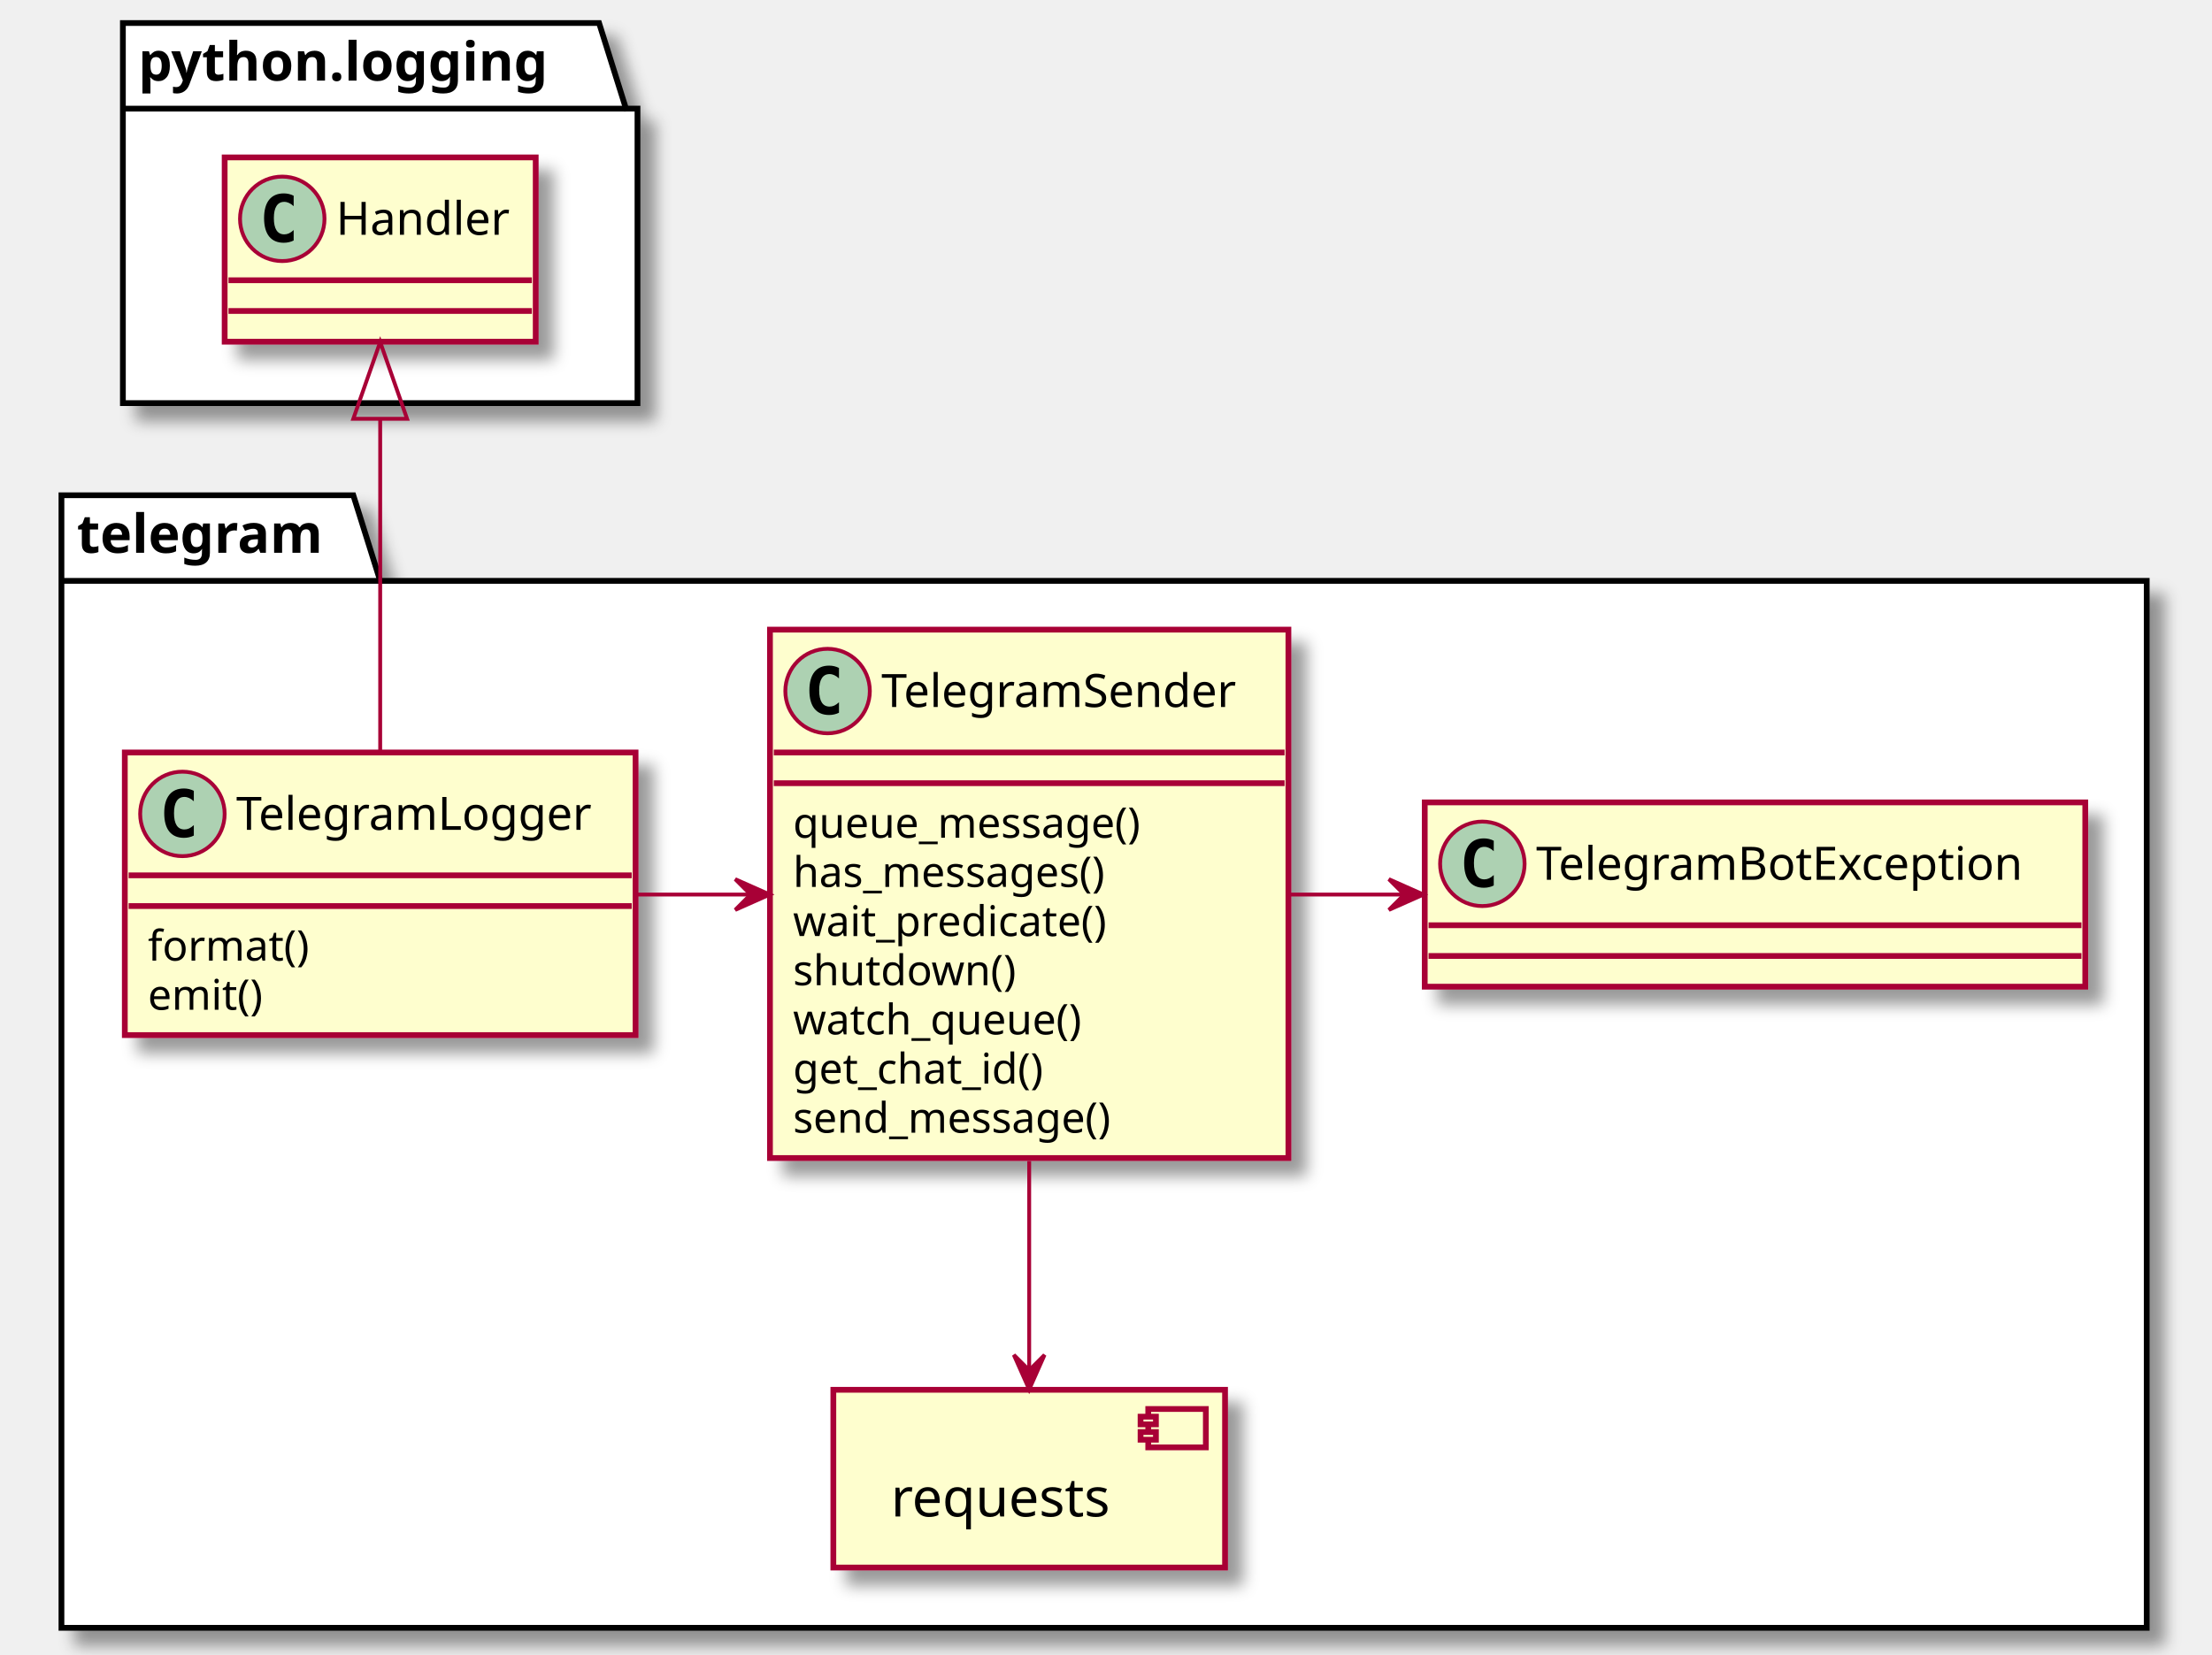
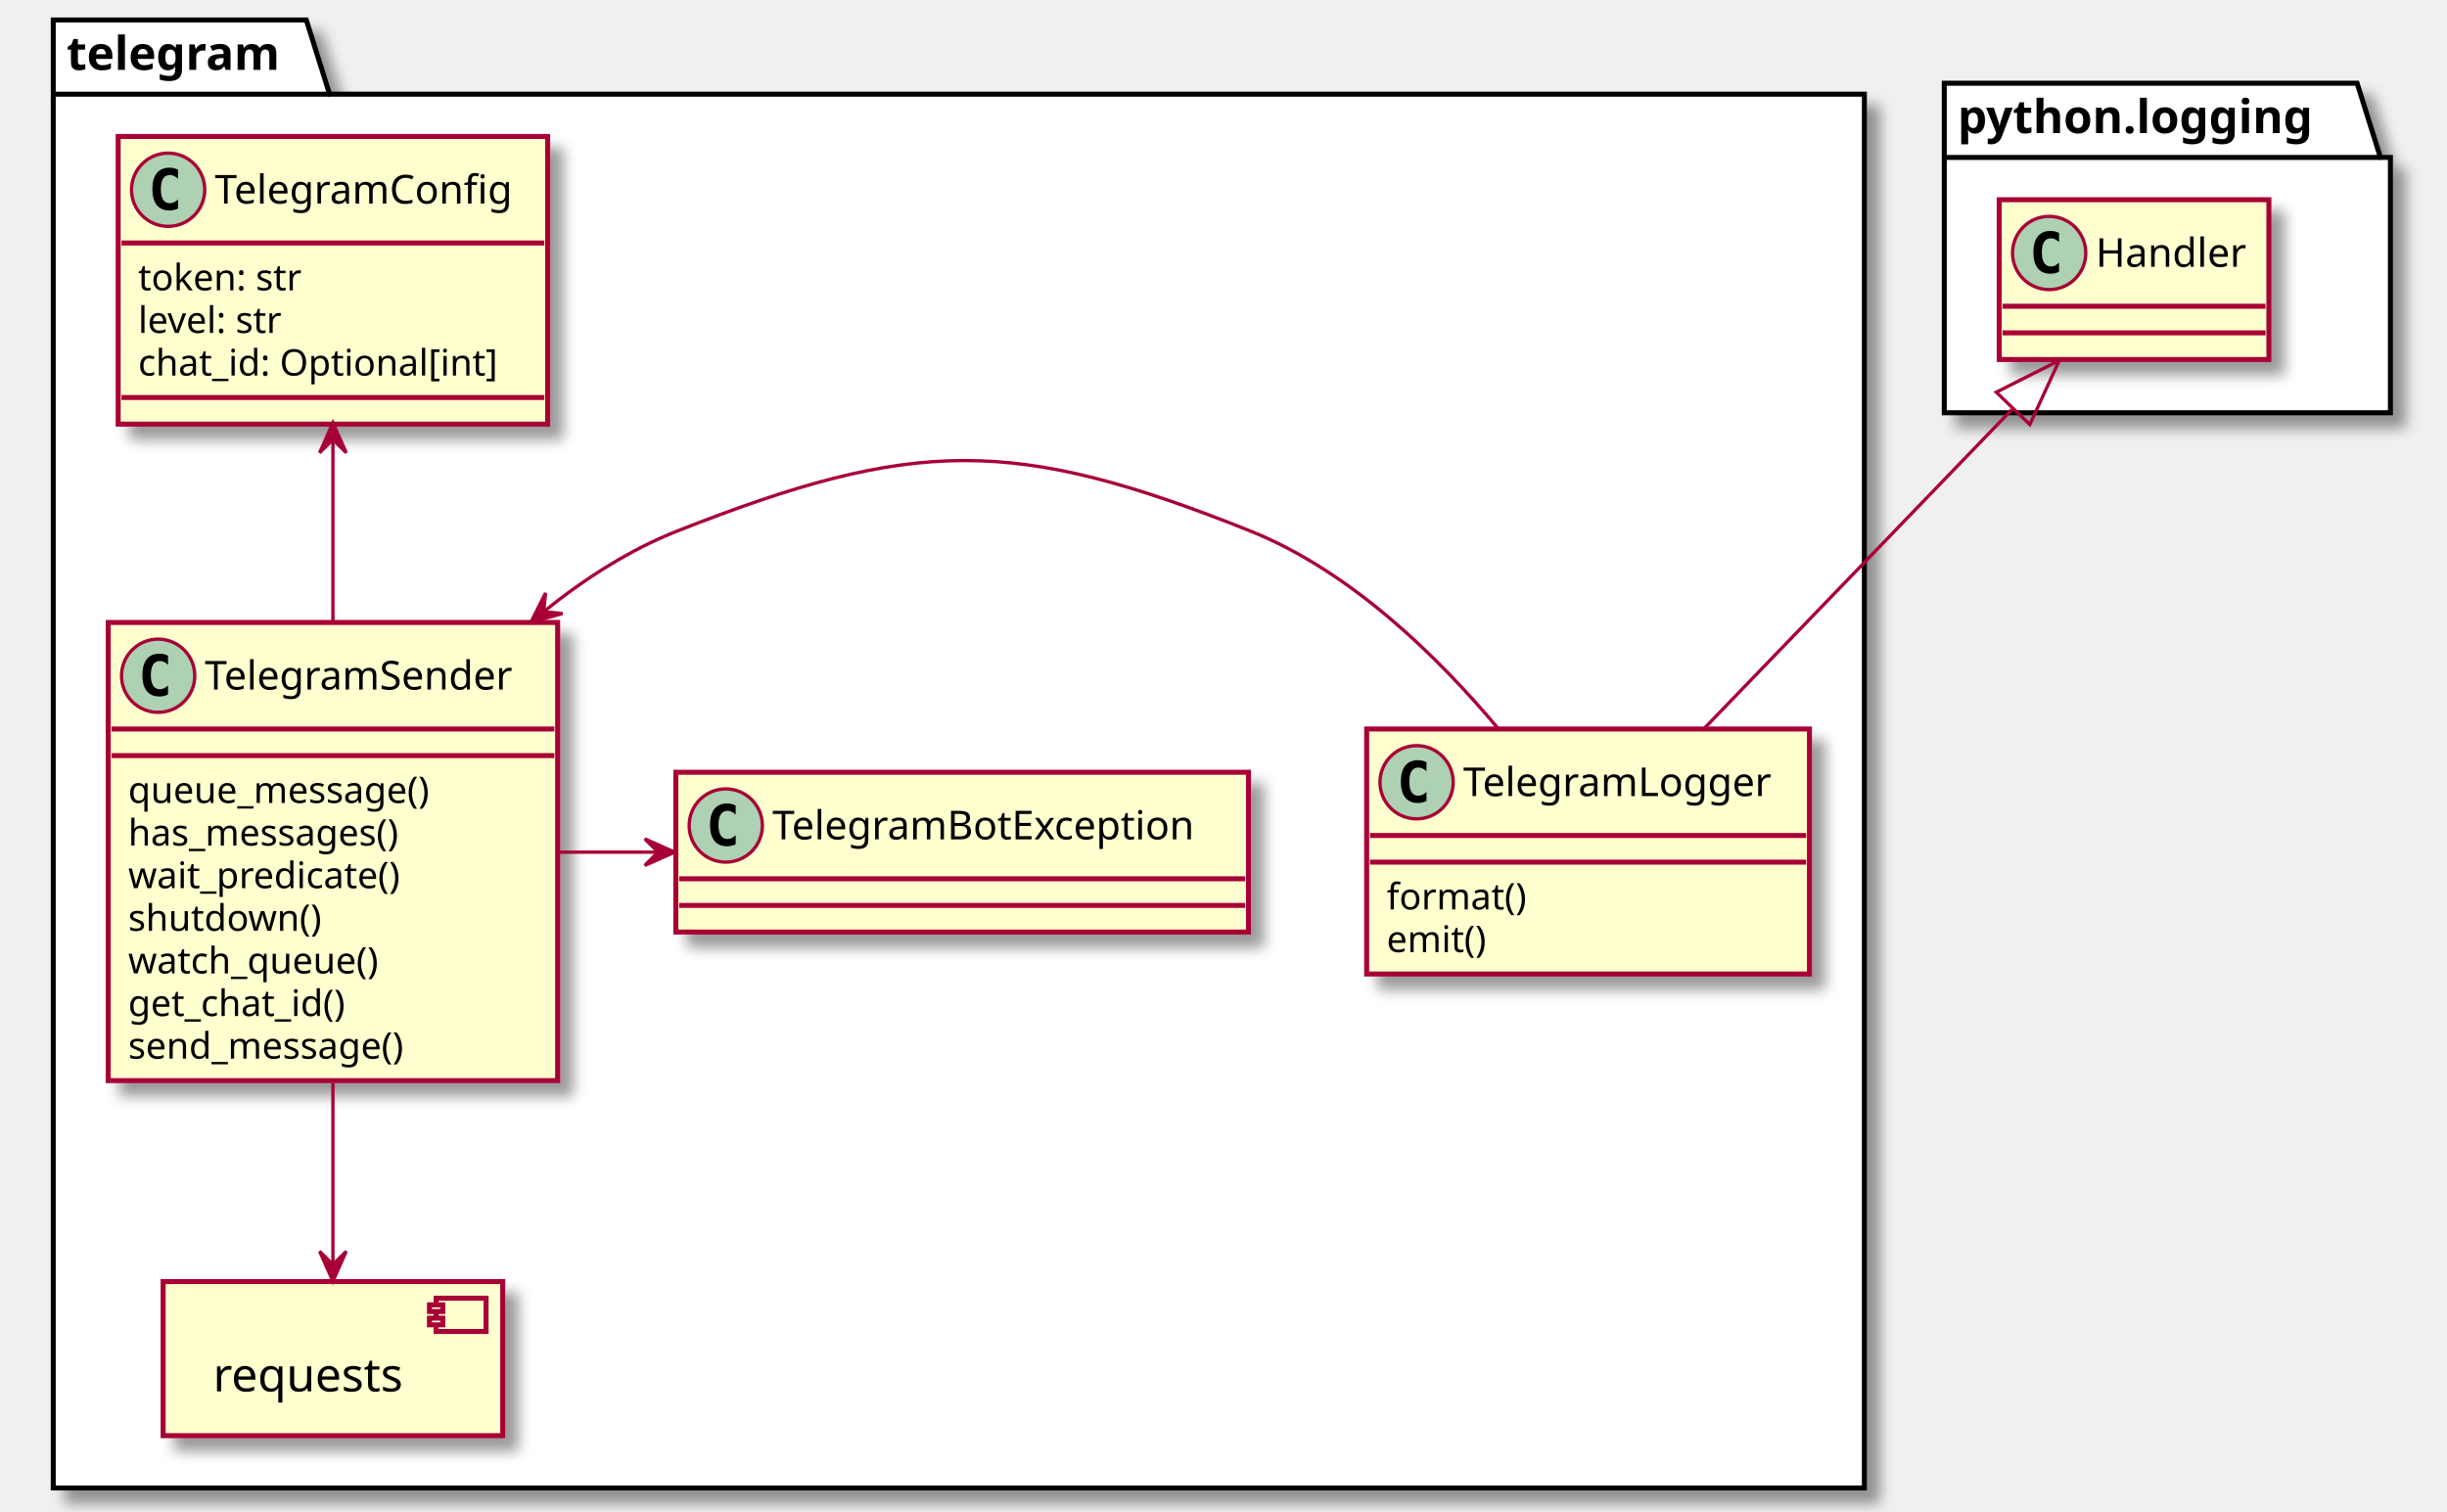
- <svg xmlns="http://www.w3.org/2000/svg" contentScriptType="application/ecmascript" contentStyleType="text/css" height="431px" preserveAspectRatio="none" style="width:576px;height:431px;background:#FFFFFF;" version="1.1" viewBox="0 0 576 431" width="576px" zoomAndPan="magnify">
+ <svg xmlns="http://www.w3.org/2000/svg" contentScriptType="application/ecmascript" contentStyleType="text/css" height="454px" preserveAspectRatio="none" style="width:735px;height:454px;background:#FFFFFF;" version="1.1" viewBox="0 0 735 454" width="735px" zoomAndPan="magnify">
  <defs>
-     <filter height="300%" id="f8900hdai8fw2" width="300%" x="-1" y="-1">
+     <filter height="300%" id="f1uxs4rmnpmxia" width="300%" x="-1" y="-1">
      <feGaussianBlur result="blurOut" stdDeviation="2.0" />
      <feColorMatrix in="blurOut" result="blurOut2" type="matrix" values="0 0 0 0 0 0 0 0 0 0 0 0 0 0 0 0 0 0 .4 0" />
      <feOffset dx="4.0" dy="4.0" in="blurOut2" result="blurOut3" />
      <feBlend in="SourceGraphic" in2="blurOut3" mode="normal" />
    </filter>
  </defs>
  <g>
-     <polygon fill="#FFFFFF" filter="url(#f8900hdai8fw2)" points="16,129,92,129,99,151.297,559,151.297,559,424,16,424,16,129" style="stroke:#000000;stroke-width:1.5;" />
-     <line style="stroke:#000000;stroke-width:1.5;" x1="16" x2="99" y1="151.297" y2="151.297" />
-     <text fill="#000000" font-family="sans-serif" font-size="14" font-weight="bold" lengthAdjust="spacing" textLength="70" x="20" y="143.995">telegram</text>
-     <polygon fill="#FFFFFF" filter="url(#f8900hdai8fw2)" points="32,6,156,6,163,28.297,166,28.297,166,105,32,105,32,6" style="stroke:#000000;stroke-width:1.5;" />
-     <line style="stroke:#000000;stroke-width:1.5;" x1="32" x2="163" y1="28.297" y2="28.297" />
-     <text fill="#000000" font-family="sans-serif" font-size="14" font-weight="bold" lengthAdjust="spacing" textLength="118" x="36" y="20.995">python.logging</text>
-     <rect fill="#FEFECE" filter="url(#f8900hdai8fw2)" height="46.297" style="stroke:#A80036;stroke-width:1.5;" width="102" x="217" y="362" />
-     <rect fill="#FEFECE" height="10" style="stroke:#A80036;stroke-width:1.5;" width="15" x="299" y="367" />
-     <rect fill="#FEFECE" height="2" style="stroke:#A80036;stroke-width:1.5;" width="4" x="297" y="369" />
-     <rect fill="#FEFECE" height="2" style="stroke:#A80036;stroke-width:1.5;" width="4" x="297" y="373" />
-     <text fill="#000000" font-family="sans-serif" font-size="14" lengthAdjust="spacing" textLength="62" x="232" y="394.995">requests</text>
-     <rect codeLine="7" fill="#FEFECE" filter="url(#f8900hdai8fw2)" height="73.609" id="telegram.TelegramLogger" style="stroke:#A80036;stroke-width:1.5;" width="133" x="32.5" y="196" />
-     <ellipse cx="47.5" cy="212" fill="#ADD1B2" rx="11" ry="11" style="stroke:#A80036;stroke-width:1.0;" />
-     <path d="M50.469,217.641 Q49.891,217.938 49.25,218.078 Q48.609,218.234 47.906,218.234 Q45.406,218.234 44.078,216.594 Q42.766,214.938 42.766,211.812 Q42.766,208.688 44.078,207.031 Q45.406,205.375 47.906,205.375 Q48.609,205.375 49.25,205.531 Q49.906,205.688 50.469,205.984 L50.469,208.703 Q49.844,208.125 49.25,207.859 Q48.656,207.578 48.031,207.578 Q46.688,207.578 46,208.656 Q45.312,209.719 45.312,211.812 Q45.312,213.906 46,214.984 Q46.688,216.047 48.031,216.047 Q48.656,216.047 49.25,215.781 Q49.844,215.5 50.469,214.922 L50.469,217.641 Z " fill="#000000" />
-     <text fill="#000000" font-family="sans-serif" font-size="12" lengthAdjust="spacing" textLength="101" x="61.5" y="216.154">TelegramLogger</text>
-     <line style="stroke:#A80036;stroke-width:1.5;" x1="33.5" x2="164.5" y1="228" y2="228" />
-     <line style="stroke:#A80036;stroke-width:1.5;" x1="33.5" x2="164.5" y1="236" y2="236" />
-     <text fill="#000000" font-family="sans-serif" font-size="11" lengthAdjust="spacing" textLength="46" x="38.5" y="250.21">format()</text>
-     <text fill="#000000" font-family="sans-serif" font-size="11" lengthAdjust="spacing" textLength="33" x="38.5" y="263.015">emit()</text>
-     <rect codeLine="12" fill="#FEFECE" filter="url(#f8900hdai8fw2)" height="48" id="telegram.TelegramBotException" style="stroke:#A80036;stroke-width:1.5;" width="172" x="371" y="209" />
-     <ellipse cx="386" cy="225" fill="#ADD1B2" rx="11" ry="11" style="stroke:#A80036;stroke-width:1.0;" />
-     <path d="M388.969,230.641 Q388.391,230.938 387.75,231.078 Q387.109,231.234 386.406,231.234 Q383.906,231.234 382.578,229.594 Q381.266,227.938 381.266,224.812 Q381.266,221.688 382.578,220.031 Q383.906,218.375 386.406,218.375 Q387.109,218.375 387.75,218.531 Q388.406,218.688 388.969,218.984 L388.969,221.703 Q388.344,221.125 387.75,220.859 Q387.156,220.578 386.531,220.578 Q385.188,220.578 384.5,221.656 Q383.812,222.719 383.812,224.812 Q383.812,226.906 384.5,227.984 Q385.188,229.047 386.531,229.047 Q387.156,229.047 387.75,228.781 Q388.344,228.5 388.969,227.922 L388.969,230.641 Z " fill="#000000" />
-     <text fill="#000000" font-family="sans-serif" font-size="12" lengthAdjust="spacing" textLength="140" x="400" y="229.154">TelegramBotException</text>
-     <line style="stroke:#A80036;stroke-width:1.5;" x1="372" x2="542" y1="241" y2="241" />
-     <line style="stroke:#A80036;stroke-width:1.5;" x1="372" x2="542" y1="249" y2="249" />
-     <rect codeLine="14" fill="#FEFECE" filter="url(#f8900hdai8fw2)" height="137.633" id="telegram.TelegramSender" style="stroke:#A80036;stroke-width:1.5;" width="135" x="200.5" y="164" />
-     <ellipse cx="215.5" cy="180" fill="#ADD1B2" rx="11" ry="11" style="stroke:#A80036;stroke-width:1.0;" />
-     <path d="M218.469,185.641 Q217.891,185.938 217.25,186.078 Q216.609,186.234 215.906,186.234 Q213.406,186.234 212.078,184.594 Q210.766,182.938 210.766,179.812 Q210.766,176.688 212.078,175.031 Q213.406,173.375 215.906,173.375 Q216.609,173.375 217.25,173.531 Q217.906,173.688 218.469,173.984 L218.469,176.703 Q217.844,176.125 217.25,175.859 Q216.656,175.578 216.031,175.578 Q214.688,175.578 214,176.656 Q213.312,177.719 213.312,179.812 Q213.312,181.906 214,182.984 Q214.688,184.047 216.031,184.047 Q216.656,184.047 217.25,183.781 Q217.844,183.5 218.469,182.922 L218.469,185.641 Z " fill="#000000" />
-     <text fill="#000000" font-family="sans-serif" font-size="12" lengthAdjust="spacing" textLength="103" x="229.5" y="184.154">TelegramSender</text>
-     <line style="stroke:#A80036;stroke-width:1.5;" x1="201.5" x2="334.5" y1="196" y2="196" />
-     <line style="stroke:#A80036;stroke-width:1.5;" x1="201.5" x2="334.5" y1="204" y2="204" />
-     <text fill="#000000" font-family="sans-serif" font-size="11" lengthAdjust="spacing" textLength="102" x="206.5" y="218.21">queue_message()</text>
-     <text fill="#000000" font-family="sans-serif" font-size="11" lengthAdjust="spacing" textLength="95" x="206.5" y="231.015">has_messages()</text>
-     <text fill="#000000" font-family="sans-serif" font-size="11" lengthAdjust="spacing" textLength="90" x="206.5" y="243.82">wait_predicate()</text>
-     <text fill="#000000" font-family="sans-serif" font-size="11" lengthAdjust="spacing" textLength="63" x="206.5" y="256.625">shutdown()</text>
-     <text fill="#000000" font-family="sans-serif" font-size="11" lengthAdjust="spacing" textLength="82" x="206.5" y="269.429">watch_queue()</text>
-     <text fill="#000000" font-family="sans-serif" font-size="11" lengthAdjust="spacing" textLength="72" x="206.5" y="282.234">get_chat_id()</text>
-     <text fill="#000000" font-family="sans-serif" font-size="11" lengthAdjust="spacing" textLength="95" x="206.5" y="295.039">send_message()</text>
-     <rect fill="#FEFECE" filter="url(#f8900hdai8fw2)" height="48" id="python.logging.Handler" style="stroke:#A80036;stroke-width:1.5;" width="81" x="58.5" y="41" />
-     <ellipse cx="73.5" cy="57" fill="#ADD1B2" rx="11" ry="11" style="stroke:#A80036;stroke-width:1.0;" />
-     <path d="M76.469,62.641 Q75.891,62.938 75.25,63.078 Q74.609,63.234 73.906,63.234 Q71.406,63.234 70.078,61.594 Q68.766,59.938 68.766,56.812 Q68.766,53.688 70.078,52.031 Q71.406,50.375 73.906,50.375 Q74.609,50.375 75.25,50.531 Q75.906,50.688 76.469,50.984 L76.469,53.703 Q75.844,53.125 75.25,52.859 Q74.656,52.578 74.031,52.578 Q72.688,52.578 72,53.656 Q71.312,54.719 71.312,56.812 Q71.312,58.906 72,59.984 Q72.688,61.047 74.031,61.047 Q74.656,61.047 75.25,60.781 Q75.844,60.5 76.469,59.922 L76.469,62.641 Z " fill="#000000" />
-     <text fill="#000000" font-family="sans-serif" font-size="12" lengthAdjust="spacing" textLength="49" x="87.5" y="61.154">Handler</text>
-     <line style="stroke:#A80036;stroke-width:1.5;" x1="59.5" x2="138.5" y1="73" y2="73" />
-     <line style="stroke:#A80036;stroke-width:1.5;" x1="59.5" x2="138.5" y1="81" y2="81" />
-     <path d="M99,109.18 C99,136.06 99,170.24 99,195.71 " fill="none" id="python.logging.Handler-backto-telegram.TelegramLogger" style="stroke:#A80036;stroke-width:1.0;" />
-     <polygon fill="none" points="92,109.08,99,89.08,106,109.08,92,109.08" style="stroke:#A80036;stroke-width:1.0;" />
-     <path codeLine="24" d="M165.68,233 C175.55,233 185.42,233 195.29,233 " fill="none" id="telegram.TelegramLogger-to-telegram.TelegramSender" style="stroke:#A80036;stroke-width:1.0;" />
-     <polygon fill="#A80036" points="200.45,233,191.45,229,195.45,233,191.45,237,200.45,233" style="stroke:#A80036;stroke-width:1.0;" />
-     <path codeLine="25" d="M268,302.42 C268,321.71 268,341.6 268,356.91 " fill="none" id="telegram.TelegramSender-to-telegram.requests" style="stroke:#A80036;stroke-width:1.0;" />
-     <polygon fill="#A80036" points="268,361.91,272,352.91,268,356.91,264,352.91,268,361.91" style="stroke:#A80036;stroke-width:1.0;" />
-     <path codeLine="26" d="M335.55,233 C345.52,233 355.48,233 365.45,233 " fill="none" id="telegram.TelegramSender-to-telegram.TelegramBotException" style="stroke:#A80036;stroke-width:1.0;" />
-     <polygon fill="#A80036" points="370.66,233,361.66,229,365.66,233,361.66,237,370.66,233" style="stroke:#A80036;stroke-width:1.0;" />
+     <polygon fill="#FFFFFF" filter="url(#f1uxs4rmnpmxia)" points="16,6,92,6,99,28.297,560,28.297,560,447,16,447,16,6" style="stroke:#000000;stroke-width:1.5;" />
+     <line style="stroke:#000000;stroke-width:1.5;" x1="16" x2="99" y1="28.297" y2="28.297" />
+     <text fill="#000000" font-family="sans-serif" font-size="14" font-weight="bold" lengthAdjust="spacing" textLength="70" x="20" y="20.995">telegram</text>
+     <polygon fill="#FFFFFF" filter="url(#f1uxs4rmnpmxia)" points="584,25,708,25,715,47.297,718,47.297,718,124,584,124,584,25" style="stroke:#000000;stroke-width:1.5;" />
+     <line style="stroke:#000000;stroke-width:1.5;" x1="584" x2="715" y1="47.297" y2="47.297" />
+     <text fill="#000000" font-family="sans-serif" font-size="14" font-weight="bold" lengthAdjust="spacing" textLength="118" x="588" y="39.995">python.logging</text>
+     <rect fill="#FEFECE" filter="url(#f1uxs4rmnpmxia)" height="46.297" style="stroke:#A80036;stroke-width:1.5;" width="102" x="49" y="385" />
+     <rect fill="#FEFECE" height="10" style="stroke:#A80036;stroke-width:1.5;" width="15" x="131" y="390" />
+     <rect fill="#FEFECE" height="2" style="stroke:#A80036;stroke-width:1.5;" width="4" x="129" y="392" />
+     <rect fill="#FEFECE" height="2" style="stroke:#A80036;stroke-width:1.5;" width="4" x="129" y="396" />
+     <text fill="#000000" font-family="sans-serif" font-size="14" lengthAdjust="spacing" textLength="62" x="64" y="417.995">requests</text>
+     <rect codeLine="7" fill="#FEFECE" filter="url(#f1uxs4rmnpmxia)" height="86.414" id="telegram.TelegramConfig" style="stroke:#A80036;stroke-width:1.5;" width="129" x="35.5" y="41" />
+     <ellipse cx="50.5" cy="57" fill="#ADD1B2" rx="11" ry="11" style="stroke:#A80036;stroke-width:1.0;" />
+     <path d="M53.469,62.641 Q52.891,62.938 52.25,63.078 Q51.609,63.234 50.906,63.234 Q48.406,63.234 47.078,61.594 Q45.766,59.938 45.766,56.812 Q45.766,53.688 47.078,52.031 Q48.406,50.375 50.906,50.375 Q51.609,50.375 52.25,50.531 Q52.906,50.688 53.469,50.984 L53.469,53.703 Q52.844,53.125 52.25,52.859 Q51.656,52.578 51.031,52.578 Q49.688,52.578 49,53.656 Q48.312,54.719 48.312,56.812 Q48.312,58.906 49,59.984 Q49.688,61.047 51.031,61.047 Q51.656,61.047 52.25,60.781 Q52.844,60.5 53.469,59.922 L53.469,62.641 Z " fill="#000000" />
+     <text fill="#000000" font-family="sans-serif" font-size="12" lengthAdjust="spacing" textLength="97" x="64.5" y="61.154">TelegramConfig</text>
+     <line style="stroke:#A80036;stroke-width:1.5;" x1="36.5" x2="163.5" y1="73" y2="73" />
+     <text fill="#000000" font-family="sans-serif" font-size="11" lengthAdjust="spacing" textLength="54" x="41.5" y="87.21">token: str</text>
+     <text fill="#000000" font-family="sans-serif" font-size="11" lengthAdjust="spacing" textLength="49" x="41.5" y="100.015">level: str</text>
+     <text fill="#000000" font-family="sans-serif" font-size="11" lengthAdjust="spacing" textLength="116" x="41.5" y="112.82">chat_id: Optional[int]</text>
+     <line style="stroke:#A80036;stroke-width:1.5;" x1="36.5" x2="163.5" y1="119.414" y2="119.414" />
+     <rect codeLine="13" fill="#FEFECE" filter="url(#f1uxs4rmnpmxia)" height="73.609" id="telegram.TelegramLogger" style="stroke:#A80036;stroke-width:1.5;" width="133" x="410.5" y="219" />
+     <ellipse cx="425.5" cy="235" fill="#ADD1B2" rx="11" ry="11" style="stroke:#A80036;stroke-width:1.0;" />
+     <path d="M428.469,240.641 Q427.891,240.938 427.25,241.078 Q426.609,241.234 425.906,241.234 Q423.406,241.234 422.078,239.594 Q420.766,237.938 420.766,234.812 Q420.766,231.688 422.078,230.031 Q423.406,228.375 425.906,228.375 Q426.609,228.375 427.25,228.531 Q427.906,228.688 428.469,228.984 L428.469,231.703 Q427.844,231.125 427.25,230.859 Q426.656,230.578 426.031,230.578 Q424.688,230.578 424,231.656 Q423.312,232.719 423.312,234.812 Q423.312,236.906 424,237.984 Q424.688,239.047 426.031,239.047 Q426.656,239.047 427.25,238.781 Q427.844,238.5 428.469,237.922 L428.469,240.641 Z " fill="#000000" />
+     <text fill="#000000" font-family="sans-serif" font-size="12" lengthAdjust="spacing" textLength="101" x="439.5" y="239.154">TelegramLogger</text>
+     <line style="stroke:#A80036;stroke-width:1.5;" x1="411.5" x2="542.5" y1="251" y2="251" />
+     <line style="stroke:#A80036;stroke-width:1.5;" x1="411.5" x2="542.5" y1="259" y2="259" />
+     <text fill="#000000" font-family="sans-serif" font-size="11" lengthAdjust="spacing" textLength="46" x="416.5" y="273.21">format()</text>
+     <text fill="#000000" font-family="sans-serif" font-size="11" lengthAdjust="spacing" textLength="33" x="416.5" y="286.015">emit()</text>
+     <rect codeLine="18" fill="#FEFECE" filter="url(#f1uxs4rmnpmxia)" height="48" id="telegram.TelegramBotException" style="stroke:#A80036;stroke-width:1.5;" width="172" x="203" y="232" />
+     <ellipse cx="218" cy="248" fill="#ADD1B2" rx="11" ry="11" style="stroke:#A80036;stroke-width:1.0;" />
+     <path d="M220.969,253.641 Q220.391,253.938 219.75,254.078 Q219.109,254.234 218.406,254.234 Q215.906,254.234 214.578,252.594 Q213.266,250.938 213.266,247.812 Q213.266,244.688 214.578,243.031 Q215.906,241.375 218.406,241.375 Q219.109,241.375 219.75,241.531 Q220.406,241.688 220.969,241.984 L220.969,244.703 Q220.344,244.125 219.75,243.859 Q219.156,243.578 218.531,243.578 Q217.188,243.578 216.5,244.656 Q215.812,245.719 215.812,247.812 Q215.812,249.906 216.5,250.984 Q217.188,252.047 218.531,252.047 Q219.156,252.047 219.75,251.781 Q220.344,251.5 220.969,250.922 L220.969,253.641 Z " fill="#000000" />
+     <text fill="#000000" font-family="sans-serif" font-size="12" lengthAdjust="spacing" textLength="140" x="232" y="252.154">TelegramBotException</text>
+     <line style="stroke:#A80036;stroke-width:1.5;" x1="204" x2="374" y1="264" y2="264" />
+     <line style="stroke:#A80036;stroke-width:1.5;" x1="204" x2="374" y1="272" y2="272" />
+     <rect codeLine="20" fill="#FEFECE" filter="url(#f1uxs4rmnpmxia)" height="137.633" id="telegram.TelegramSender" style="stroke:#A80036;stroke-width:1.5;" width="135" x="32.5" y="187" />
+     <ellipse cx="47.5" cy="203" fill="#ADD1B2" rx="11" ry="11" style="stroke:#A80036;stroke-width:1.0;" />
+     <path d="M50.469,208.641 Q49.891,208.938 49.25,209.078 Q48.609,209.234 47.906,209.234 Q45.406,209.234 44.078,207.594 Q42.766,205.938 42.766,202.812 Q42.766,199.688 44.078,198.031 Q45.406,196.375 47.906,196.375 Q48.609,196.375 49.25,196.531 Q49.906,196.688 50.469,196.984 L50.469,199.703 Q49.844,199.125 49.25,198.859 Q48.656,198.578 48.031,198.578 Q46.688,198.578 46,199.656 Q45.312,200.719 45.312,202.812 Q45.312,204.906 46,205.984 Q46.688,207.047 48.031,207.047 Q48.656,207.047 49.25,206.781 Q49.844,206.5 50.469,205.922 L50.469,208.641 Z " fill="#000000" />
+     <text fill="#000000" font-family="sans-serif" font-size="12" lengthAdjust="spacing" textLength="103" x="61.5" y="207.154">TelegramSender</text>
+     <line style="stroke:#A80036;stroke-width:1.5;" x1="33.5" x2="166.5" y1="219" y2="219" />
+     <line style="stroke:#A80036;stroke-width:1.5;" x1="33.5" x2="166.5" y1="227" y2="227" />
+     <text fill="#000000" font-family="sans-serif" font-size="11" lengthAdjust="spacing" textLength="102" x="38.5" y="241.21">queue_message()</text>
+     <text fill="#000000" font-family="sans-serif" font-size="11" lengthAdjust="spacing" textLength="95" x="38.5" y="254.015">has_messages()</text>
+     <text fill="#000000" font-family="sans-serif" font-size="11" lengthAdjust="spacing" textLength="90" x="38.5" y="266.82">wait_predicate()</text>
+     <text fill="#000000" font-family="sans-serif" font-size="11" lengthAdjust="spacing" textLength="63" x="38.5" y="279.625">shutdown()</text>
+     <text fill="#000000" font-family="sans-serif" font-size="11" lengthAdjust="spacing" textLength="82" x="38.5" y="292.429">watch_queue()</text>
+     <text fill="#000000" font-family="sans-serif" font-size="11" lengthAdjust="spacing" textLength="72" x="38.5" y="305.234">get_chat_id()</text>
+     <text fill="#000000" font-family="sans-serif" font-size="11" lengthAdjust="spacing" textLength="95" x="38.5" y="318.039">send_message()</text>
+     <rect fill="#FEFECE" filter="url(#f1uxs4rmnpmxia)" height="48" id="python.logging.Handler" style="stroke:#A80036;stroke-width:1.5;" width="81" x="600.5" y="60" />
+     <ellipse cx="615.5" cy="76" fill="#ADD1B2" rx="11" ry="11" style="stroke:#A80036;stroke-width:1.0;" />
+     <path d="M618.469,81.641 Q617.891,81.938 617.25,82.078 Q616.609,82.234 615.906,82.234 Q613.406,82.234 612.078,80.594 Q610.766,78.938 610.766,75.812 Q610.766,72.688 612.078,71.031 Q613.406,69.375 615.906,69.375 Q616.609,69.375 617.25,69.531 Q617.906,69.688 618.469,69.984 L618.469,72.703 Q617.844,72.125 617.25,71.859 Q616.656,71.578 616.031,71.578 Q614.688,71.578 614,72.656 Q613.312,73.719 613.312,75.812 Q613.312,77.906 614,78.984 Q614.688,80.047 616.031,80.047 Q616.656,80.047 617.25,79.781 Q617.844,79.5 618.469,78.922 L618.469,81.641 Z " fill="#000000" />
+     <text fill="#000000" font-family="sans-serif" font-size="12" lengthAdjust="spacing" textLength="49" x="629.5" y="80.154">Handler</text>
+     <line style="stroke:#A80036;stroke-width:1.5;" x1="601.5" x2="680.5" y1="92" y2="92" />
+     <line style="stroke:#A80036;stroke-width:1.5;" x1="601.5" x2="680.5" y1="100" y2="100" />
+     <path d="M604.33,123.01 C576.67,151.68 538.96,190.77 511.77,218.96 " fill="none" id="python.logging.Handler-backto-telegram.TelegramLogger" style="stroke:#A80036;stroke-width:1.0;" />
+     <polygon fill="none" points="599.62,117.82,618.54,108.28,609.69,127.54,599.62,117.82" style="stroke:#A80036;stroke-width:1.0;" />
+     <path codeLine="30" d="M100,132.17 C100,149.03 100,168.39 100,186.67 " fill="none" id="telegram.TelegramConfig-backto-telegram.TelegramSender" style="stroke:#A80036;stroke-width:1.0;" />
+     <polygon fill="#A80036" points="100,127.02,96,136.02,100,132.02,104,136.02,100,127.02" style="stroke:#A80036;stroke-width:1.0;" />
+     <path codeLine="32" d="M450.02,218.88 C431.75,197.08 405.53,171.5 375.5,159.5 C304.51,131.14 274.63,131.49 203.5,159.5 C189.23,165.12 175.76,173.74 163.55,183.56 " fill="none" id="telegram.TelegramLogger-to-telegram.TelegramSender" style="stroke:#A80036;stroke-width:1.0;" />
+     <polygon fill="#A80036" points="159.46,186.94,168.952,184.314,163.322,183.764,163.871,178.134,159.46,186.94" style="stroke:#A80036;stroke-width:1.0;" />
+     <path codeLine="33" d="M100,325.42 C100,344.71 100,364.6 100,379.91 " fill="none" id="telegram.TelegramSender-to-telegram.requests" style="stroke:#A80036;stroke-width:1.0;" />
+     <polygon fill="#A80036" points="100,384.91,104,375.91,100,379.91,96,375.91,100,384.91" style="stroke:#A80036;stroke-width:1.0;" />
+     <path codeLine="34" d="M167.55,256 C177.52,256 187.48,256 197.45,256 " fill="none" id="telegram.TelegramSender-to-telegram.TelegramBotException" style="stroke:#A80036;stroke-width:1.0;" />
+     <polygon fill="#A80036" points="202.66,256,193.66,252,197.66,256,193.66,260,202.66,256" style="stroke:#A80036;stroke-width:1.0;" />
  </g>
</svg>
